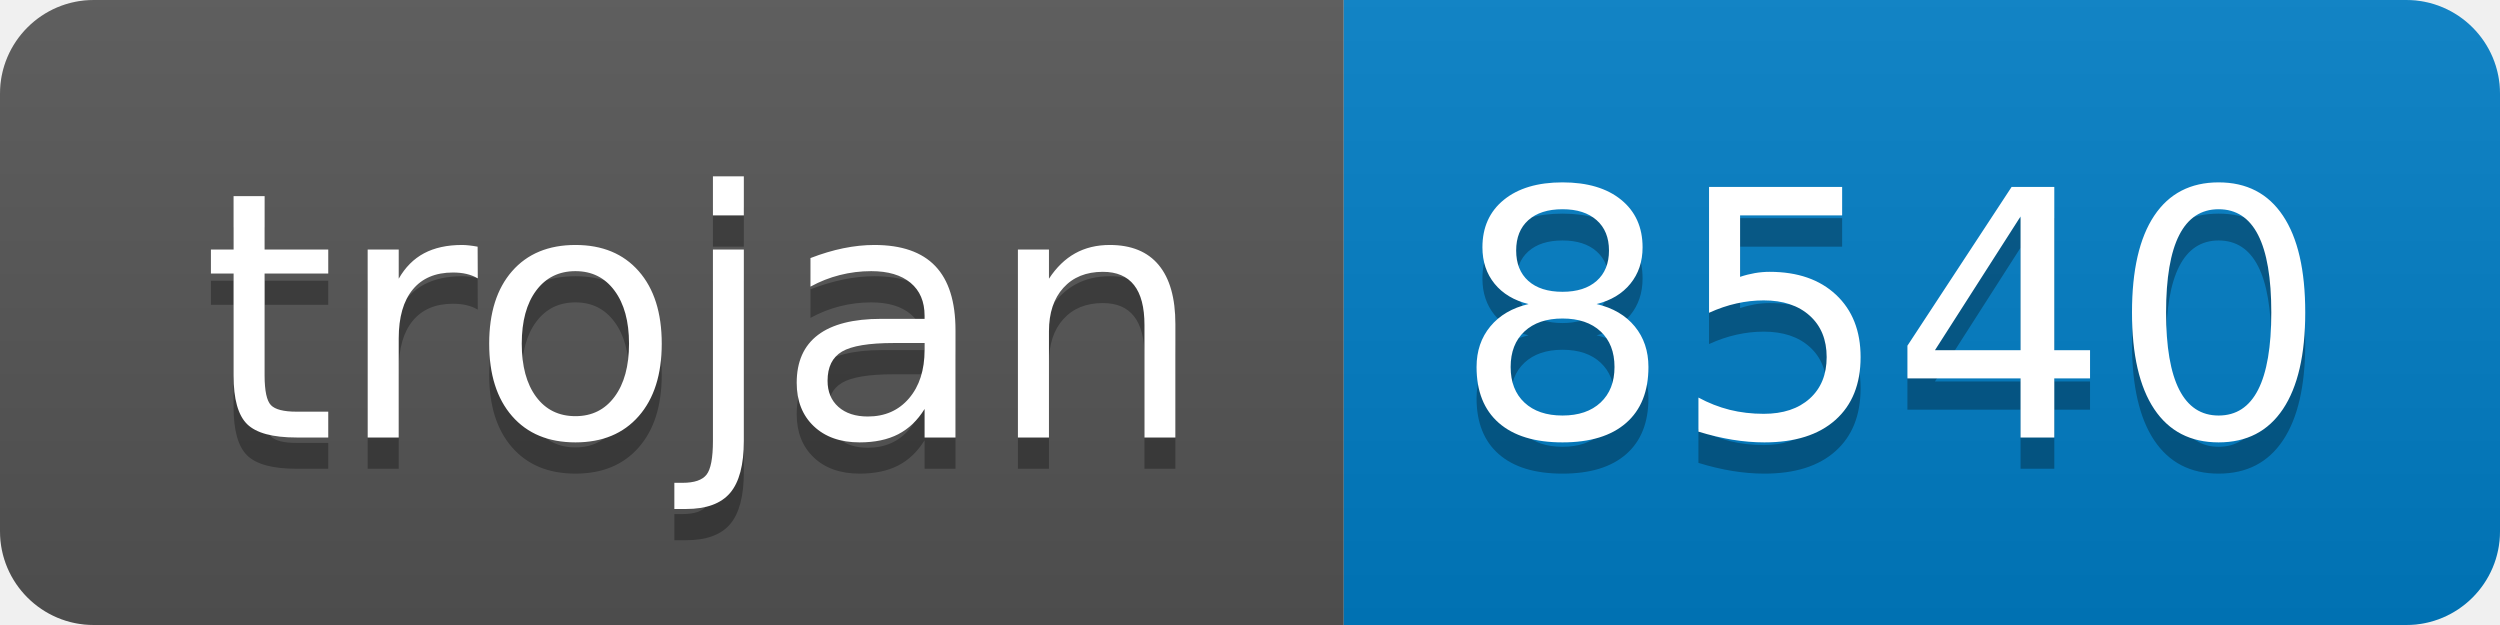
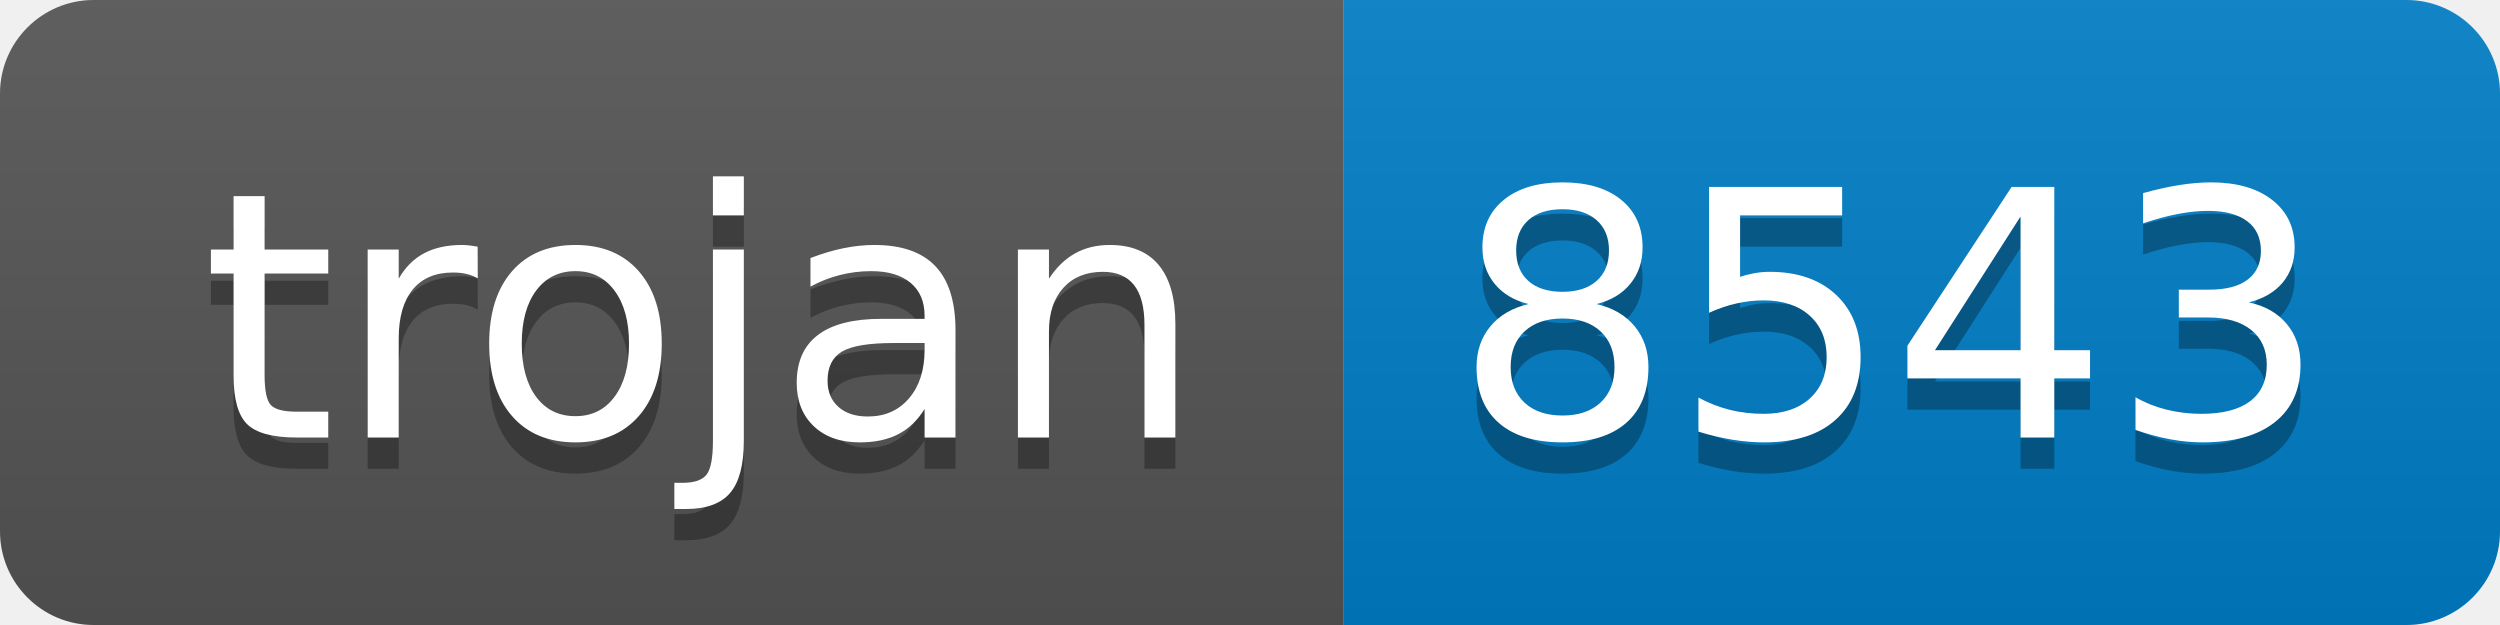
- <svg xmlns="http://www.w3.org/2000/svg" width="80" height="20" role="img" aria-label="trojan: 8540">
+ <svg xmlns="http://www.w3.org/2000/svg" width="80" height="20" role="img" aria-label="trojan: 8543">
  <linearGradient id="s" x2="0" y2="100%">
    <stop offset="0" stop-color="#bbb" stop-opacity=".1" />
    <stop offset="1" stop-opacity=".1" />
  </linearGradient>
  <clipPath id="r">
    <rect width="80" height="20" rx="3" fill="#fff" />
  </clipPath>
  <g clip-path="url(#r)">
    <rect width="43" height="20" fill="#555" />
    <rect x="43" width="37" height="20" fill="#007ec6" />
    <rect width="80" height="20" fill="url(#s)" />
  </g>
  <g fill="#fff" text-anchor="middle" font-family="Verdana,Geneva,DejaVu Sans,sans-serif" text-rendering="geometricPrecision" font-size="110">
    <text aria-hidden="true" x="225" y="150" fill="#010101" fill-opacity=".3" transform="scale(.1)" textLength="330">trojan</text>
    <text x="225" y="140" transform="scale(.1)" fill="#fff" textLength="330">trojan</text>
-     <text aria-hidden="true" x="605" y="150" fill="#010101" fill-opacity=".3" transform="scale(.1)" textLength="270">8540</text>
-     <text x="605" y="140" transform="scale(.1)" fill="#fff" textLength="270">8540</text>
+     <text aria-hidden="true" x="605" y="150" fill="#010101" fill-opacity=".3" transform="scale(.1)" textLength="270">8543</text>
+     <text x="605" y="140" transform="scale(.1)" fill="#fff" textLength="270">8543</text>
  </g>
</svg>
